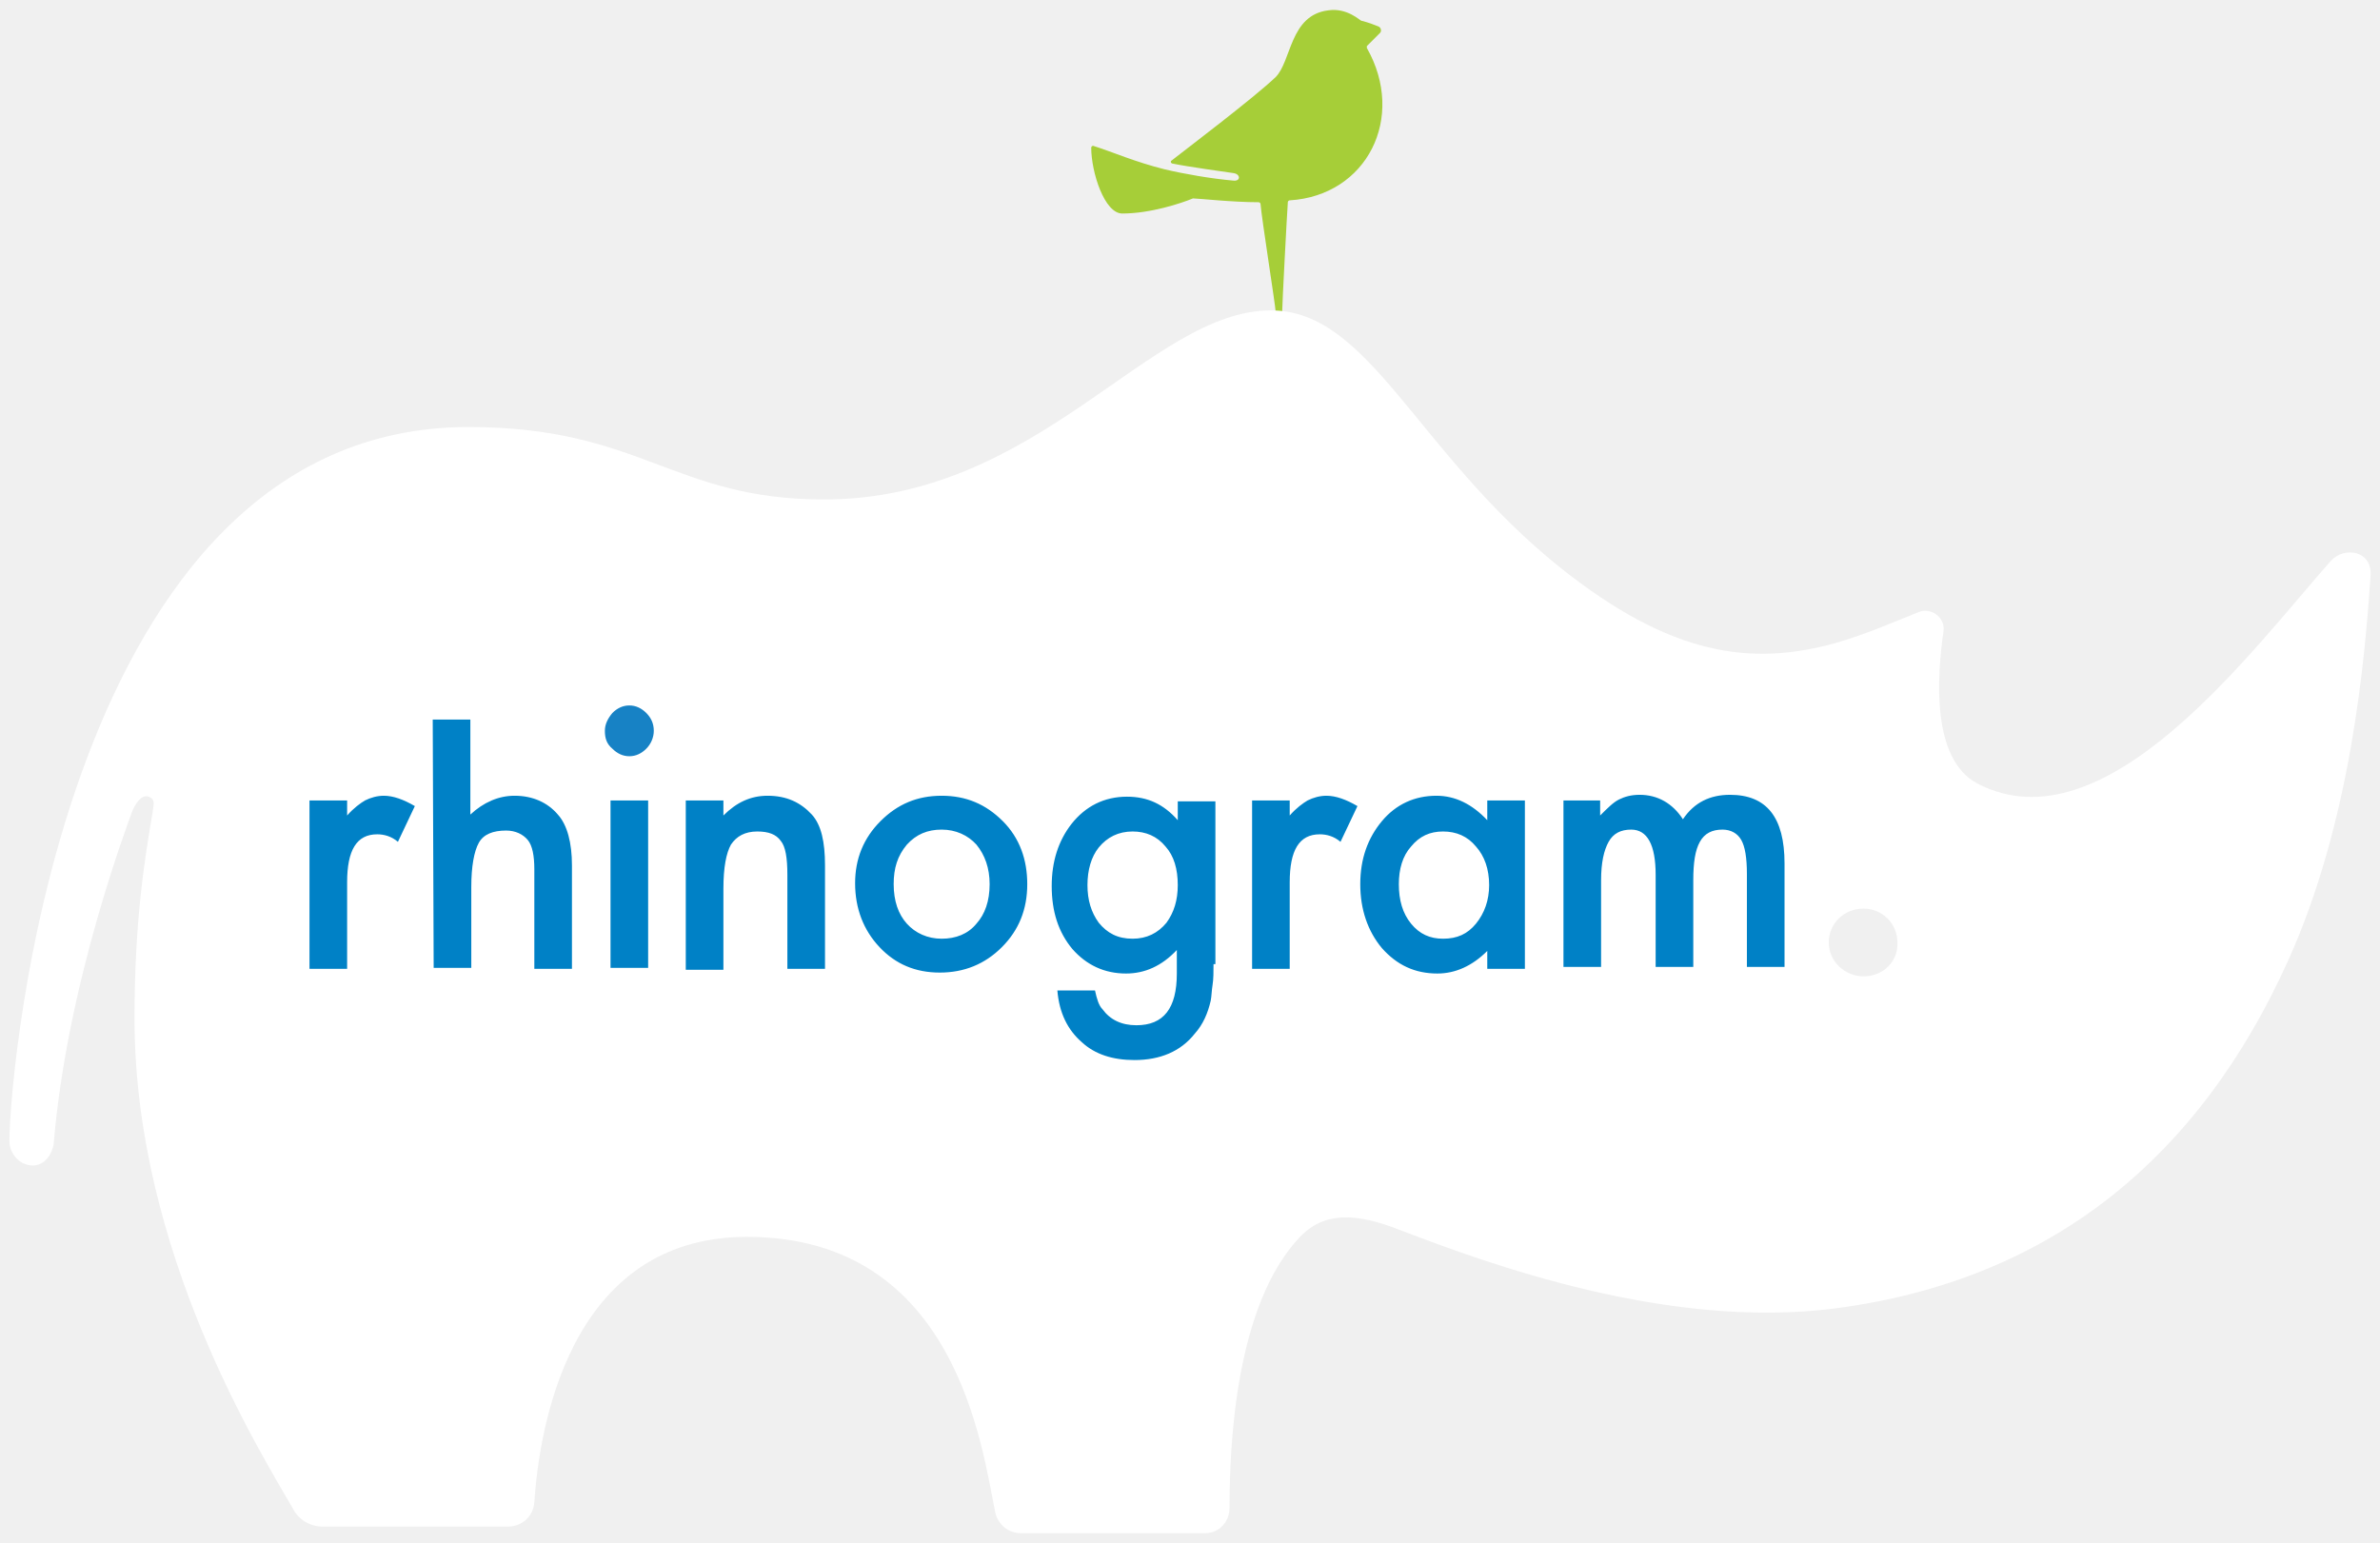
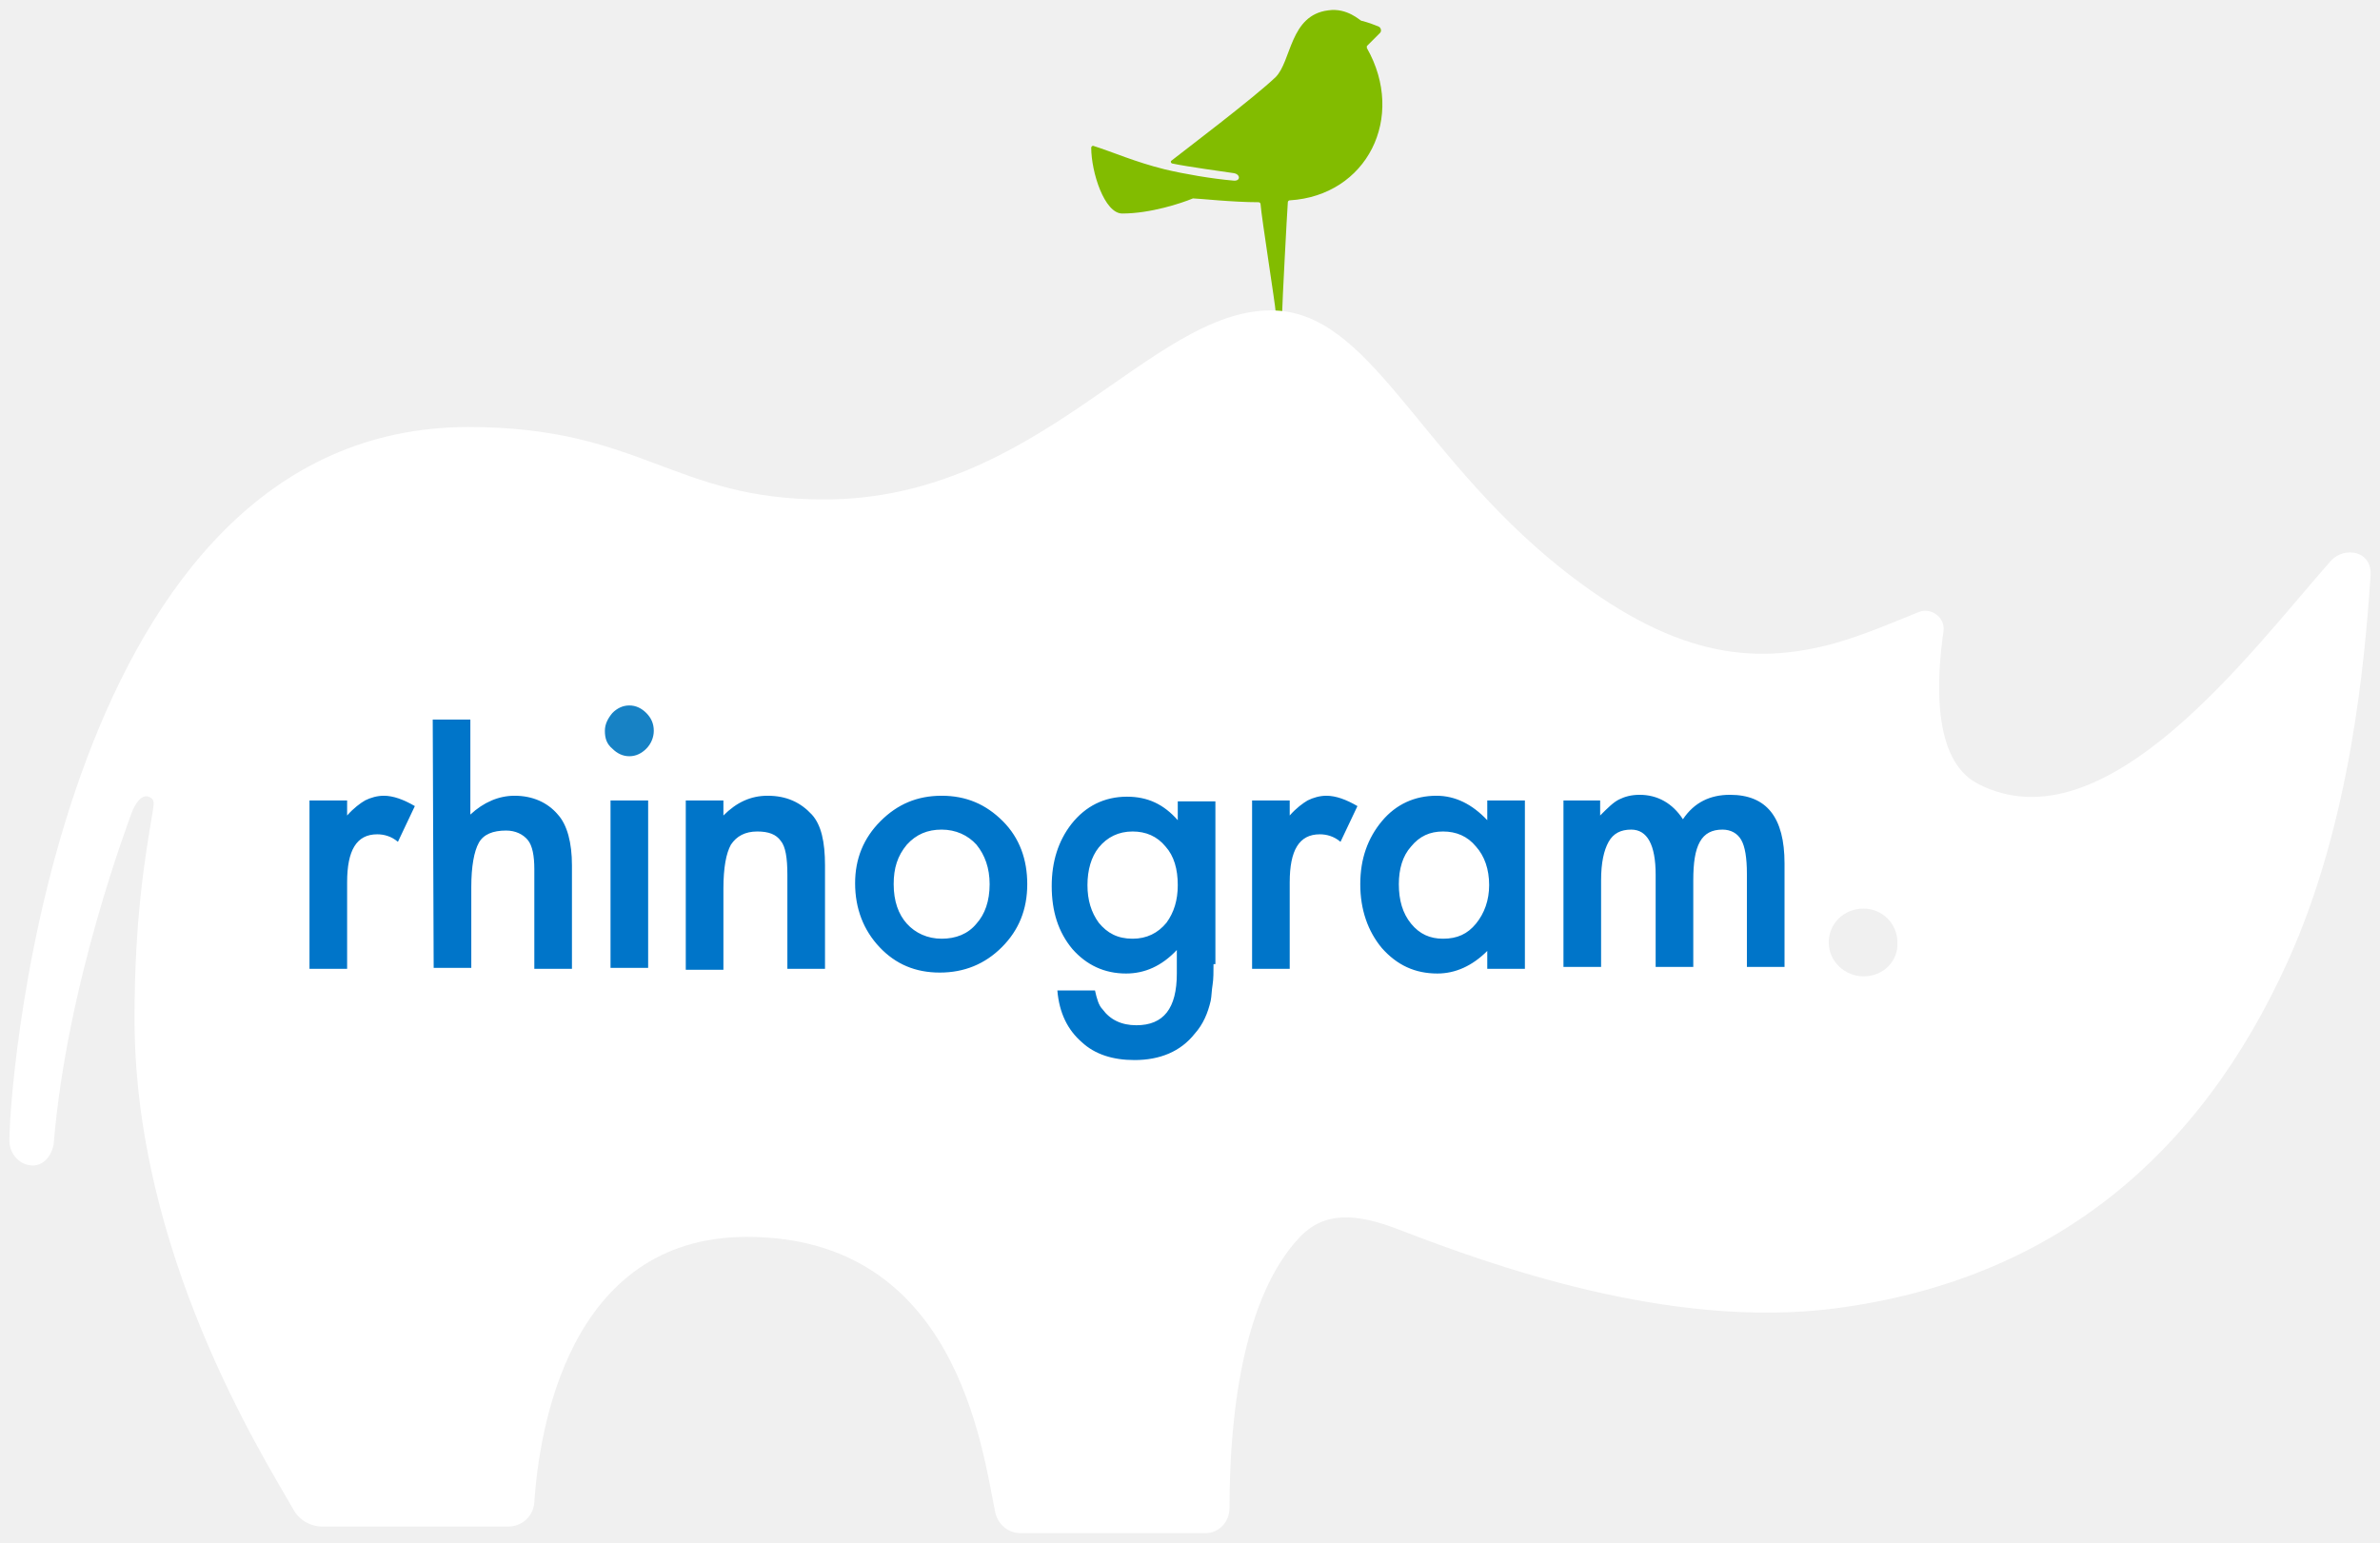
<svg xmlns="http://www.w3.org/2000/svg" viewBox="0 0 253 164">
-   <path fill="#A6CE38" d="M146.7 3.5c.2-.2.1-.6-.2-.7-.5-.2-1-.4-1.8-.6-.1 0-1.5-1.4-3.5-1.1-4.1.5-3.9 5.4-5.6 7.1-2.3 2.2-9.7 7.8-11.1 8.9-.1.1 0 .3.2.3 1.4.3 5.7.9 6.4 1 .8.1.8.9 0 .8-2.3-.2-5.2-.7-7.3-1.2-3.2-.8-5.4-1.8-7.6-2.5-.1 0-.2.1-.2.2 0 2.6 1.4 7 3.3 7 3 0 6.3-1.1 7.5-1.6h.1c.5 0 4.1.4 6.9.4.1 0 .2.1.2.2.1 1.4 1.6 10.9 1.6 11.4 0 .7.7.8.7 0 0-.7.5-10.2.6-11.6 0-.1.1-.2.2-.2 8.2-.5 12.4-8.8 8.2-16.2v-.2l1.4-1.4z" />
+   <path fill="#82bc00" d="M146.7 3.5c.2-.2.1-.6-.2-.7-.5-.2-1-.4-1.8-.6-.1 0-1.5-1.4-3.5-1.1-4.1.5-3.9 5.4-5.6 7.1-2.3 2.2-9.7 7.8-11.1 8.9-.1.1 0 .3.2.3 1.4.3 5.7.9 6.4 1 .8.1.8.9 0 .8-2.3-.2-5.2-.7-7.3-1.2-3.2-.8-5.4-1.8-7.6-2.5-.1 0-.2.1-.2.2 0 2.6 1.4 7 3.3 7 3 0 6.3-1.1 7.5-1.6h.1c.5 0 4.1.4 6.9.4.1 0 .2.1.2.2.1 1.4 1.6 10.9 1.6 11.4 0 .7.7.8.7 0 0-.7.5-10.2.6-11.6 0-.1.1-.2.2-.2 8.2-.5 12.4-8.8 8.2-16.2v-.2l1.4-1.4z" />
  <path fill="#FFF" d="M247.8 59.6c-8.5 9.6-24 30.8-37.6 23.7-4.9-2.6-4.3-11.3-3.6-16.2.2-1.5-1.4-2.6-2.7-2-2.3.9-5.4 2.3-8.9 3.3-8.8 2.4-17.3 1.4-29.2-8.1C150.5 48 145.6 33 135.1 33c-12.9 0-24.6 20.1-47.5 20.1-16.1 0-19.4-7.7-37.8-7.7C6.6 45.4 1 114.3 1 121.3c0 1.3 1 2.5 2.3 2.6.8.1 2-.4 2.4-2.2 1.4-17.2 8-34.4 8.3-35.3.3-.8 1-2 1.8-1.7s.5.9.4 1.8c-.8 4.7-1.9 11.3-1.9 21.8 0 24.8 13.4 46.1 16.9 52.2.6 1.1 1.8 1.8 3.1 1.8H54c1.5 0 2.7-1.1 2.8-2.6.5-7.4 3.5-28.2 22.6-28.2 22.3 0 25 22.5 26.4 29.3.3 1.3 1.4 2.2 2.7 2.2h19.6c1.5 0 2.6-1.2 2.6-2.7 0-10.8 1.7-22.6 7.4-28.7 2.6-2.8 6-2.7 10.8-.8 9.4 3.6 28.5 10.6 46.2 8.3 23-3 38.7-16.1 48.1-36.9 6.7-14.8 8.2-32 8.8-41.1.1-2.6-2.8-3-4.2-1.5zm-49.7 44.2c-2 0-3.7-1.6-3.7-3.6s1.6-3.6 3.7-3.6c2 0 3.6 1.6 3.6 3.6.1 2-1.5 3.6-3.6 3.6z" />
-   <path fill="#0081C6" d="M32.9 85.1h4v1.6c.7-.8 1.4-1.3 1.9-1.6.6-.3 1.3-.5 2-.5 1 0 2.1.4 3.3 1.1l-1.8 3.8c-.7-.6-1.5-.8-2.2-.8-2.2 0-3.2 1.7-3.2 5.1v9.2h-4V85.1zM46 76.5h4v10.1c1.4-1.3 3-2 4.7-2 1.9 0 3.5.7 4.6 2 1 1.1 1.5 3 1.5 5.4v11h-4V92.4c0-1.4-.2-2.5-.7-3.1s-1.3-1-2.3-1c-1.4 0-2.4.4-2.9 1.3s-.8 2.5-.8 4.7v8.6h-4L46 76.5z" />
+   <path fill="#0075c9" d="M32.9 85.1h4v1.6c.7-.8 1.4-1.3 1.9-1.6.6-.3 1.3-.5 2-.5 1 0 2.1.4 3.3 1.1l-1.8 3.8c-.7-.6-1.5-.8-2.2-.8-2.2 0-3.2 1.7-3.2 5.1v9.2h-4V85.1zM46 76.5h4v10.1c1.4-1.3 3-2 4.7-2 1.9 0 3.5.7 4.6 2 1 1.1 1.5 3 1.5 5.4v11h-4V92.4c0-1.4-.2-2.5-.7-3.1s-1.3-1-2.3-1c-1.4 0-2.4.4-2.9 1.3s-.8 2.5-.8 4.7v8.6h-4L46 76.5z" />
  <path fill="#1782C5" d="M64.3 77.7c0-.7.3-1.3.8-1.9.5-.5 1.1-.8 1.8-.8s1.3.3 1.8.8.8 1.1.8 1.9c0 .7-.3 1.4-.8 1.9s-1.1.8-1.8.8-1.3-.3-1.8-.8c-.6-.5-.8-1.1-.8-1.9z" />
-   <path fill="#0081C6" d="M64.9 85.1h4v17.8h-4V85.1zm8 0h4v1.6c1.4-1.4 2.9-2.1 4.7-2.1 2 0 3.5.7 4.7 2 1 1.1 1.4 2.9 1.4 5.4v11h-4V93c0-1.8-.2-3-.7-3.6-.5-.7-1.3-1-2.5-1-1.3 0-2.2.5-2.8 1.4-.5.9-.8 2.4-.8 4.7v8.6h-4v-18zm18 8.8c0-2.6.9-4.8 2.7-6.6 1.8-1.8 3.9-2.7 6.5-2.7s4.7.9 6.5 2.7c1.8 1.8 2.6 4.1 2.6 6.7 0 2.7-.9 4.9-2.7 6.7-1.8 1.8-4 2.7-6.6 2.7s-4.7-.9-6.4-2.7c-1.7-1.8-2.6-4.1-2.6-6.8zm4.1.1c0 1.8.5 3.2 1.4 4.2s2.2 1.6 3.7 1.6 2.8-.5 3.7-1.6c.9-1 1.4-2.4 1.4-4.2 0-1.7-.5-3.1-1.4-4.2-.9-1-2.2-1.6-3.7-1.6s-2.7.5-3.7 1.6C95.4 91 95 92.3 95 94zm34 8.5c0 .8 0 1.6-.1 2.2s-.1 1.2-.2 1.7c-.3 1.3-.8 2.5-1.7 3.5-1.5 1.9-3.7 2.8-6.4 2.8-2.3 0-4.2-.6-5.6-1.9-1.5-1.3-2.4-3.1-2.6-5.5h4c.2.9.4 1.6.8 2 .8 1.1 2 1.7 3.6 1.7 2.9 0 4.3-1.8 4.3-5.5V101c-1.6 1.7-3.4 2.5-5.4 2.5-2.3 0-4.2-.9-5.7-2.6-1.5-1.8-2.2-4-2.2-6.7 0-2.6.7-4.8 2.1-6.6 1.5-1.9 3.5-2.9 5.9-2.9 2.2 0 3.9.8 5.4 2.5v-2h4v17.3h-.2zm-3.8-8.4c0-1.7-.4-3.1-1.3-4.1-.9-1.1-2.1-1.6-3.5-1.6-1.5 0-2.7.6-3.6 1.7-.8 1-1.2 2.4-1.2 4s.4 2.9 1.2 4c.9 1.1 2 1.7 3.6 1.7 1.5 0 2.7-.6 3.6-1.7.8-1.1 1.2-2.4 1.2-4zm7.9-9h4v1.6c.7-.8 1.4-1.3 1.9-1.6.6-.3 1.3-.5 2-.5 1 0 2.1.4 3.3 1.1l-1.8 3.8c-.7-.6-1.5-.8-2.2-.8-2.2 0-3.2 1.7-3.2 5.1v9.2h-4V85.1zm25 0h4V103h-4v-1.9c-1.6 1.6-3.4 2.4-5.3 2.4-2.4 0-4.3-.9-5.9-2.7-1.5-1.8-2.3-4.1-2.3-6.8s.8-4.9 2.3-6.7c1.5-1.8 3.5-2.7 5.8-2.7 2 0 3.8.9 5.4 2.6v-2.1zm-9.4 8.9c0 1.7.4 3.1 1.3 4.2s2 1.6 3.4 1.6c1.5 0 2.6-.5 3.5-1.6s1.4-2.5 1.4-4.1c0-1.7-.5-3.1-1.4-4.1-.9-1.1-2.1-1.6-3.5-1.6s-2.5.5-3.4 1.6c-.9 1-1.3 2.4-1.3 4zm17.4-8.9h4v1.6c.8-.8 1.4-1.4 2-1.7.6-.3 1.3-.5 2.2-.5 1.9 0 3.5.9 4.6 2.6 1.2-1.8 2.9-2.6 5-2.6 3.9 0 5.8 2.4 5.8 7.3v11h-4v-9.9c0-1.7-.2-2.9-.6-3.6-.4-.7-1.1-1.1-2-1.1-1.1 0-1.9.4-2.4 1.3s-.7 2.2-.7 4.1v9.2h-4V93c0-3.2-.9-4.8-2.6-4.8-1.1 0-1.9.4-2.4 1.3s-.8 2.2-.8 4.1v9.2h-4V85.1h-.1z" />
+   <path fill="#0075c9" d="M64.9 85.1h4v17.8h-4V85.1zm8 0h4v1.6c1.4-1.4 2.9-2.1 4.7-2.1 2 0 3.5.7 4.7 2 1 1.1 1.4 2.9 1.4 5.4v11h-4V93c0-1.8-.2-3-.7-3.6-.5-.7-1.3-1-2.5-1-1.3 0-2.2.5-2.8 1.4-.5.9-.8 2.4-.8 4.7v8.6h-4v-18zm18 8.8c0-2.6.9-4.8 2.7-6.6 1.8-1.8 3.9-2.7 6.5-2.7s4.7.9 6.5 2.7c1.8 1.8 2.6 4.1 2.6 6.7 0 2.7-.9 4.9-2.7 6.7-1.8 1.8-4 2.7-6.6 2.7s-4.7-.9-6.4-2.7c-1.7-1.8-2.6-4.1-2.6-6.8zm4.1.1c0 1.8.5 3.2 1.4 4.2s2.2 1.6 3.7 1.6 2.8-.5 3.7-1.6c.9-1 1.4-2.4 1.4-4.2 0-1.7-.5-3.1-1.4-4.2-.9-1-2.2-1.6-3.7-1.6s-2.7.5-3.7 1.6C95.4 91 95 92.3 95 94zm34 8.5c0 .8 0 1.6-.1 2.2s-.1 1.2-.2 1.7c-.3 1.3-.8 2.5-1.7 3.5-1.5 1.9-3.7 2.8-6.4 2.8-2.3 0-4.2-.6-5.6-1.9-1.5-1.3-2.4-3.1-2.6-5.5h4c.2.9.4 1.6.8 2 .8 1.1 2 1.7 3.6 1.7 2.9 0 4.3-1.8 4.3-5.5V101c-1.6 1.7-3.4 2.5-5.4 2.5-2.3 0-4.2-.9-5.7-2.6-1.5-1.8-2.2-4-2.2-6.7 0-2.6.7-4.8 2.1-6.6 1.5-1.9 3.5-2.9 5.9-2.9 2.2 0 3.9.8 5.4 2.5v-2h4v17.3h-.2zm-3.8-8.4c0-1.7-.4-3.1-1.3-4.1-.9-1.1-2.1-1.6-3.5-1.6-1.5 0-2.7.6-3.6 1.7-.8 1-1.2 2.4-1.2 4s.4 2.9 1.2 4c.9 1.1 2 1.7 3.6 1.7 1.5 0 2.7-.6 3.6-1.7.8-1.1 1.2-2.4 1.2-4zm7.9-9h4v1.6c.7-.8 1.4-1.3 1.9-1.6.6-.3 1.3-.5 2-.5 1 0 2.1.4 3.3 1.1l-1.8 3.8c-.7-.6-1.5-.8-2.2-.8-2.2 0-3.2 1.7-3.2 5.1v9.2h-4V85.1zm25 0h4V103h-4v-1.9c-1.6 1.6-3.4 2.4-5.3 2.4-2.4 0-4.3-.9-5.9-2.7-1.5-1.8-2.3-4.1-2.3-6.8s.8-4.9 2.3-6.7c1.5-1.8 3.5-2.7 5.8-2.7 2 0 3.8.9 5.4 2.6v-2.1zm-9.4 8.9c0 1.7.4 3.1 1.3 4.2s2 1.6 3.4 1.6c1.5 0 2.6-.5 3.5-1.6s1.4-2.5 1.4-4.1c0-1.7-.5-3.1-1.4-4.1-.9-1.1-2.1-1.6-3.5-1.6s-2.5.5-3.4 1.6c-.9 1-1.3 2.4-1.3 4zm17.4-8.9h4v1.6c.8-.8 1.4-1.4 2-1.7.6-.3 1.3-.5 2.2-.5 1.9 0 3.5.9 4.6 2.6 1.2-1.8 2.9-2.6 5-2.6 3.9 0 5.8 2.4 5.8 7.3v11h-4v-9.9c0-1.7-.2-2.9-.6-3.6-.4-.7-1.1-1.1-2-1.1-1.1 0-1.9.4-2.4 1.3s-.7 2.2-.7 4.1v9.2h-4V93c0-3.2-.9-4.8-2.6-4.8-1.1 0-1.9.4-2.4 1.3s-.8 2.2-.8 4.1v9.2h-4V85.1h-.1z" />
</svg>
